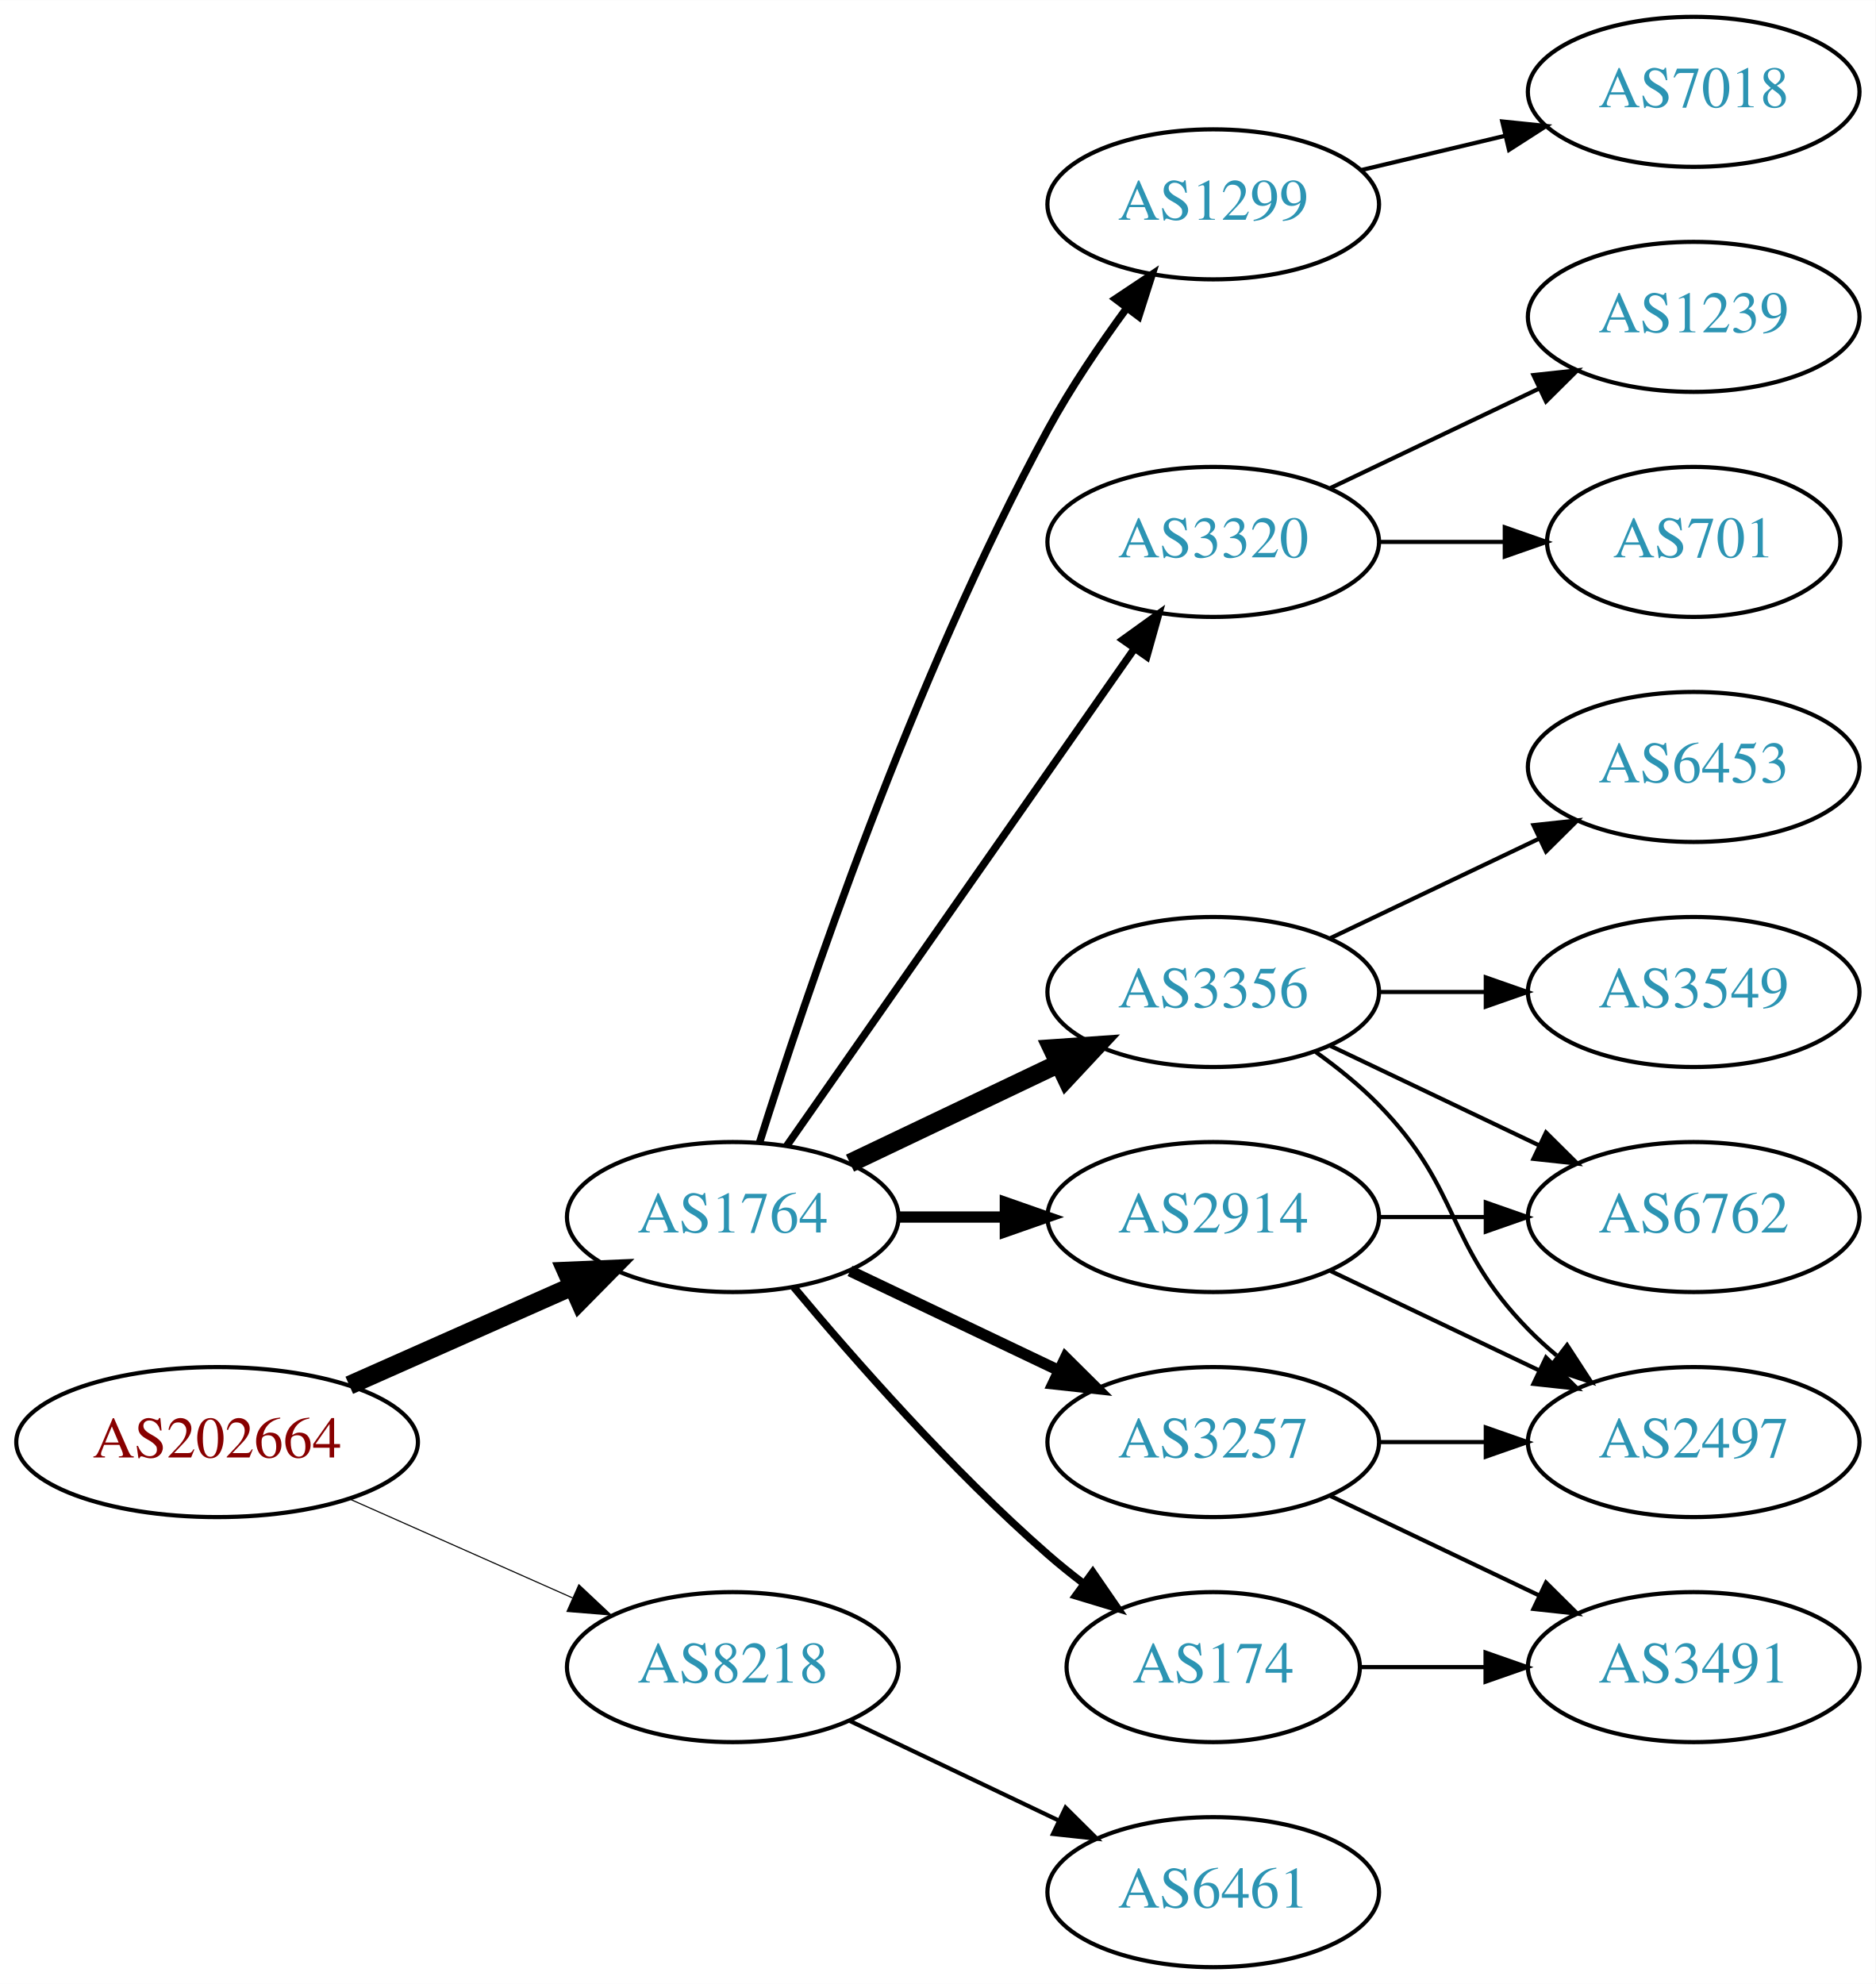
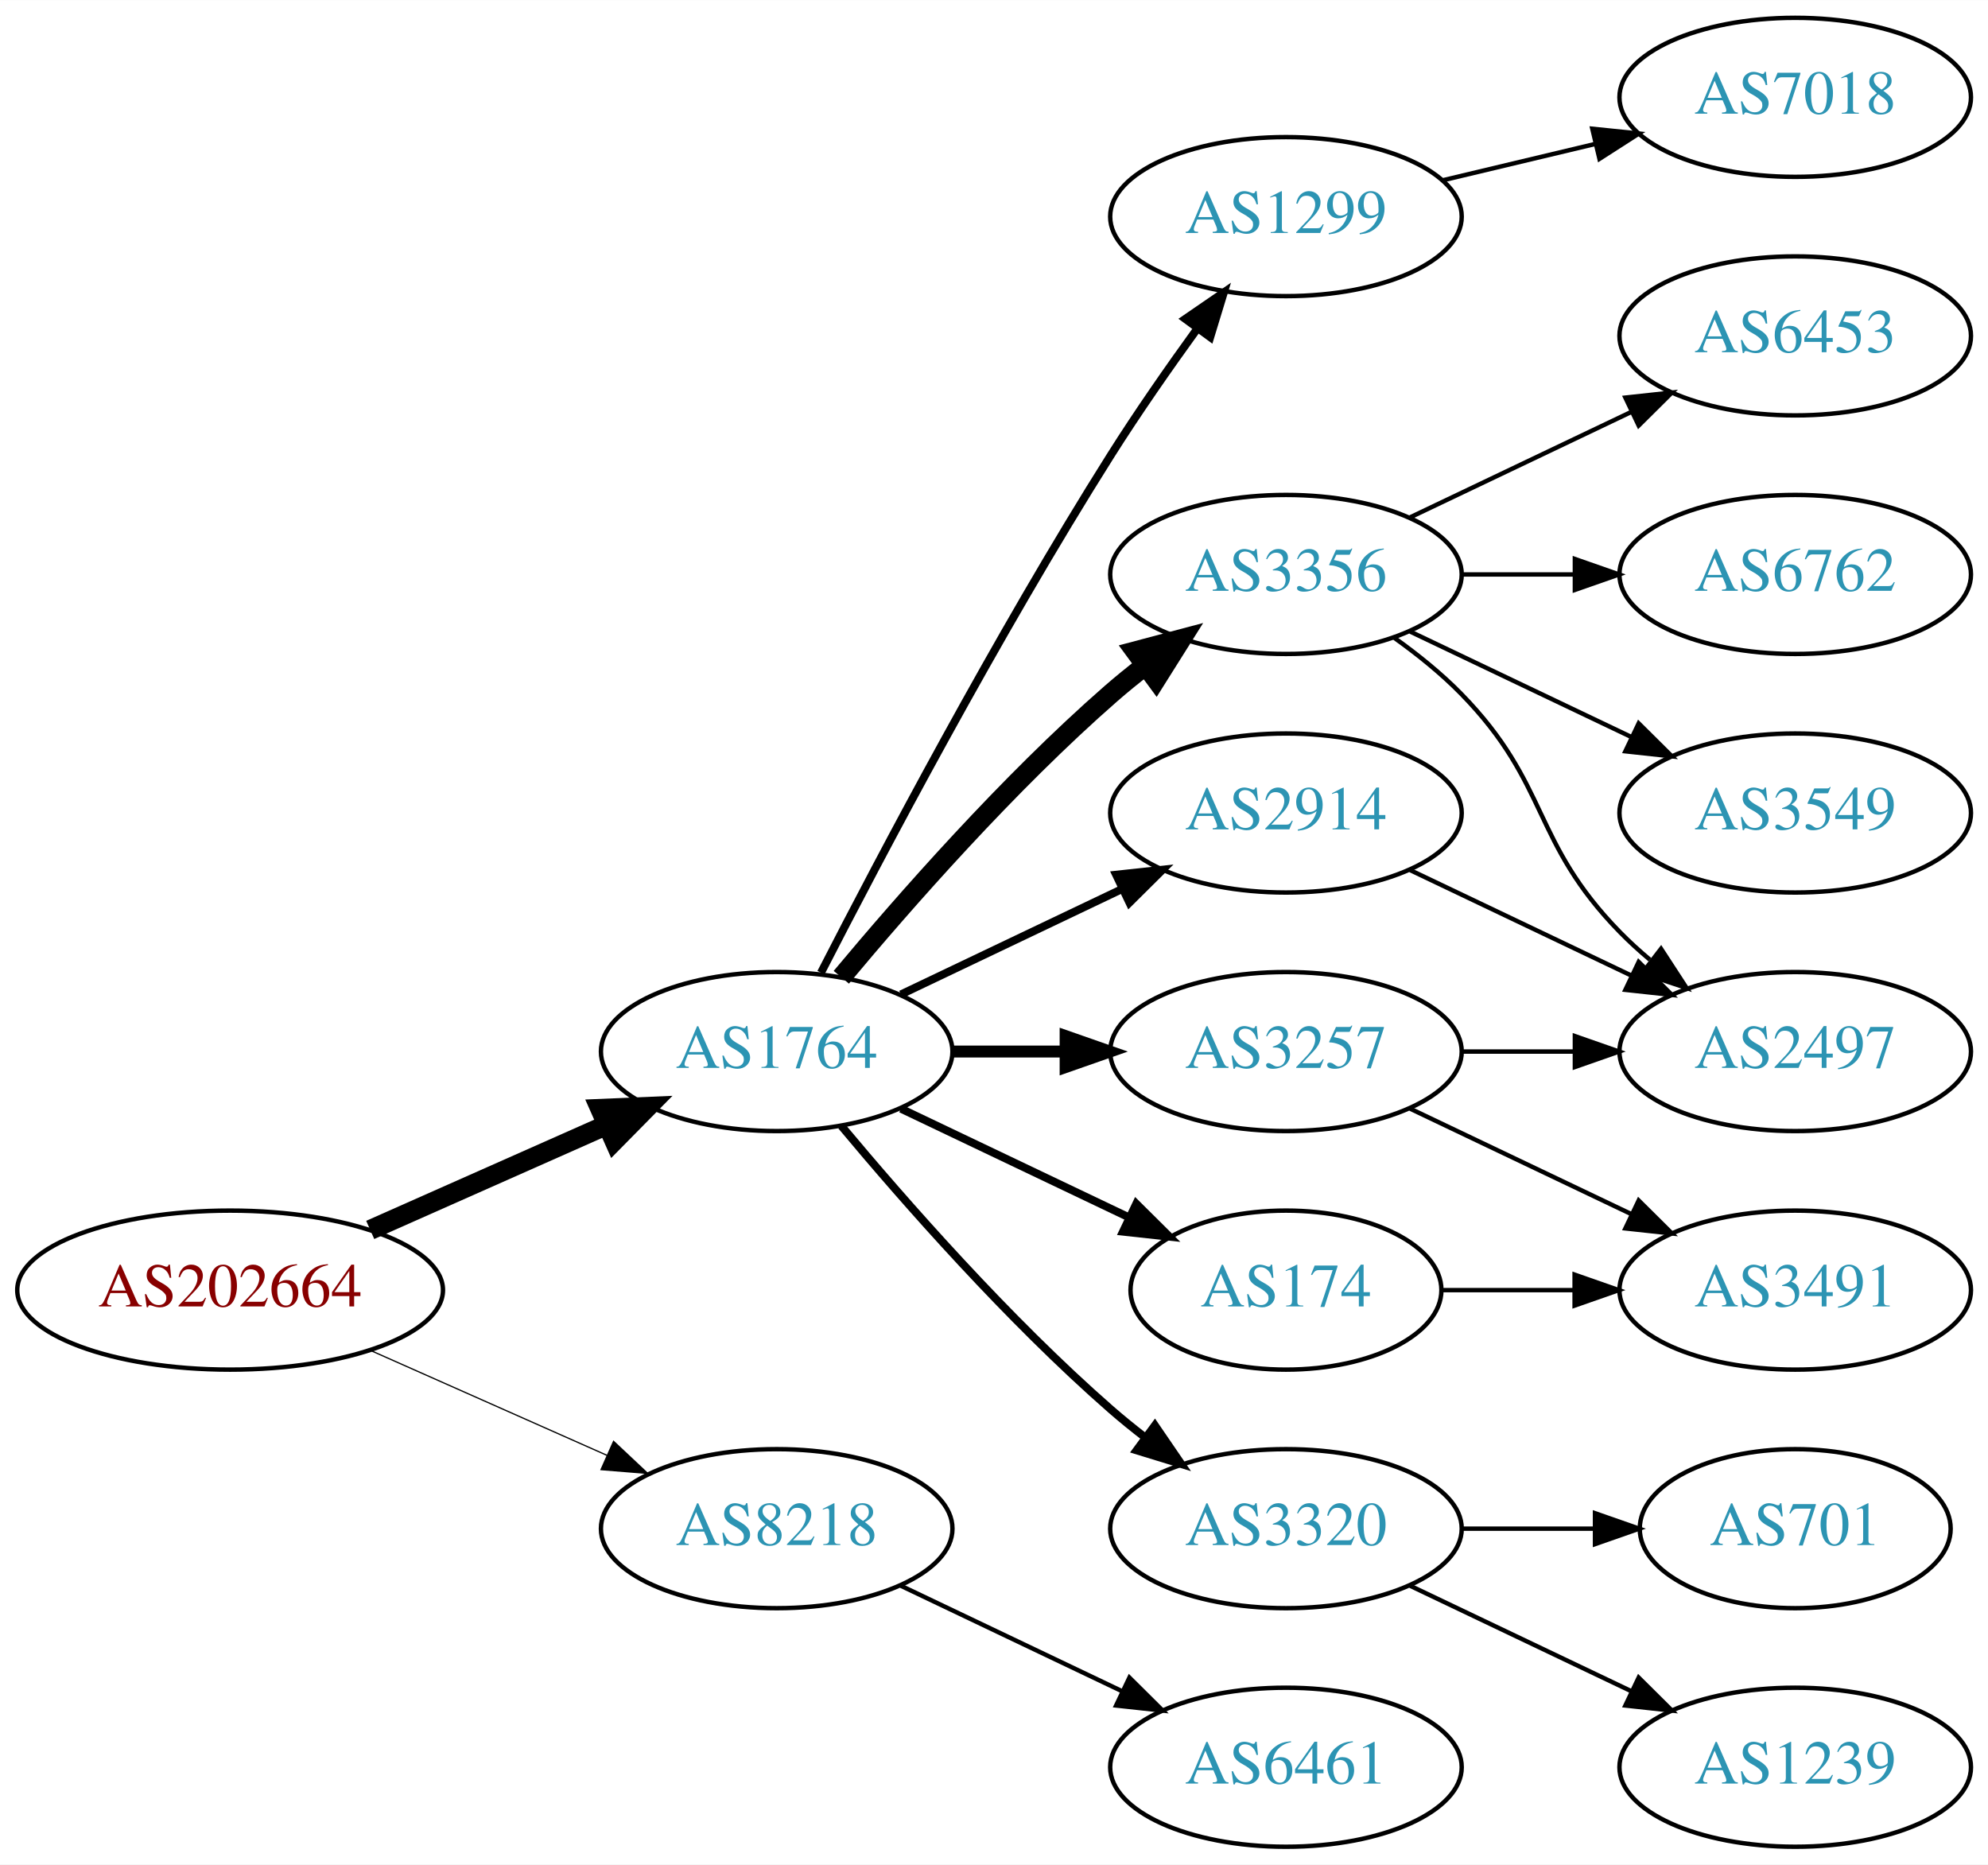
- <svg xmlns="http://www.w3.org/2000/svg" xmlns:xlink="http://www.w3.org/1999/xlink" width="450pt" height="476pt" viewBox="0.00 0.00 450.07 476.00">
-   <g id="graph0" class="graph" transform="scale(1 1) rotate(0) translate(4 472)">
-     <polygon fill="white" stroke="none" points="-4,4 -4,-472 446.07,-472 446.07,4 -4,4" />
+ <svg xmlns="http://www.w3.org/2000/svg" xmlns:xlink="http://www.w3.org/1999/xlink" width="450pt" height="422pt" viewBox="0.00 0.00 450.07 422.00">
+   <g id="graph0" class="graph" transform="scale(1 1) rotate(0) translate(4 418)">
+     <polygon fill="white" stroke="none" points="-4,4 -4,-418 446.07,-418 446.07,4 -4,4" />
    <g id="node1" class="node">
      <g id="a_node1">
        <a xlink:href="/asn/202664" xlink:title="AS202664 ~ AS Jumper GmbH [AT]">
          <ellipse fill="#ffffff" stroke="black" cx="48.096" cy="-126" rx="48.192" ry="18" />
          <text text-anchor="middle" x="48.096" y="-122.3" font-family="Times,serif" font-size="14.00" fill="#880000">AS202664</text>
        </a>
      </g>
    </g>
    <g id="node2" class="node">
      <g id="a_node2">
        <a xlink:href="/asn/1764" xlink:title="AS1764 ~ NEXTLAYER-AS [AT]">
          <ellipse fill="#ffffff" stroke="black" cx="171.838" cy="-180" rx="39.794" ry="18" />
          <text text-anchor="middle" x="171.838" y="-176.3" font-family="Times,serif" font-size="14.00" fill="#2c94b3">AS1764</text>
        </a>
      </g>
    </g>
    <g id="edge1" class="edge">
      <path fill="none" stroke="black" stroke-width="4.5" d="M79.816,-139.626C96.101,-146.85 116.238,-155.781 133.427,-163.406" />
      <polygon fill="black" stroke="black" stroke-width="4.5" points="131.893,-167.033 142.631,-167.488 135.086,-159.834 131.893,-167.033" />
    </g>
    <g id="node3" class="node">
      <g id="a_node3">
        <a xlink:href="/asn/8218" xlink:title="AS8218 ~ legacy Neotelecoms [FR]">
          <ellipse fill="#ffffff" stroke="black" cx="171.838" cy="-72" rx="39.794" ry="18" />
          <text text-anchor="middle" x="171.838" y="-68.3" font-family="Times,serif" font-size="14.00" fill="#2c94b3">AS8218</text>
        </a>
      </g>
    </g>
    <g id="edge2" class="edge">
-       <path fill="none" stroke="black" stroke-width="0.265" d="M79.816,-112.374C96.101,-105.15 116.238,-96.219 133.427,-88.594" />
-       <polygon fill="black" stroke="black" stroke-width="0.265" points="134.909,-91.766 142.631,-84.512 132.07,-85.367 134.909,-91.766" />
+       <path fill="none" stroke="black" stroke-width="0.281" d="M79.816,-112.374C96.101,-105.15 116.238,-96.219 133.427,-88.594" />
+       <polygon fill="black" stroke="black" stroke-width="0.281" points="134.909,-91.766 142.631,-84.512 132.07,-85.367 134.909,-91.766" />
    </g>
    <g id="node4" class="node">
      <g id="a_node4">
-         <a xlink:href="/asn/174" xlink:title="AS174 ~ Cogent Communications [US]">
-           <ellipse fill="#ffffff" stroke="black" cx="287.131" cy="-72" rx="35.194" ry="18" />
-           <text text-anchor="middle" x="287.131" y="-68.3" font-family="Times,serif" font-size="14.00" fill="#2c94b3">AS174</text>
+         <a xlink:href="/asn/3356" xlink:title="AS3356 ~ Level 3 Parent, LLC [US]">
+           <ellipse fill="#ffffff" stroke="black" cx="287.131" cy="-288" rx="39.794" ry="18" />
+           <text text-anchor="middle" x="287.131" y="-284.3" font-family="Times,serif" font-size="14.00" fill="#2c94b3">AS3356</text>
        </a>
      </g>
    </g>
    <g id="edge3" class="edge">
-       <path fill="none" stroke="black" stroke-width="1.8" d="M186.468,-163.183C200.751,-146.071 224.297,-119.255 247.484,-99 250.154,-96.668 253.027,-94.352 255.957,-92.114" />
-       <polygon fill="black" stroke="black" stroke-width="1.8" points="258.235,-94.784 264.249,-86.061 254.108,-89.13 258.235,-94.784" />
+       <path fill="none" stroke="black" stroke-width="4.5" d="M186.468,-196.817C200.751,-213.929 224.297,-240.745 247.484,-261 249.95,-263.154 252.589,-265.294 255.286,-267.372" />
+       <polygon fill="black" stroke="black" stroke-width="4.5" points="253.052,-270.616 263.44,-273.37 257.718,-264.273 253.052,-270.616" />
    </g>
    <g id="node5" class="node">
      <g id="a_node5">
-         <a xlink:href="/asn/3356" xlink:title="AS3356 ~ Level 3 Parent, LLC [US]">
+         <a xlink:href="/asn/2914" xlink:title="AS2914 ~ NTT America, Inc. [US]">
          <ellipse fill="#ffffff" stroke="black" cx="287.131" cy="-234" rx="39.794" ry="18" />
-           <text text-anchor="middle" x="287.131" y="-230.3" font-family="Times,serif" font-size="14.00" fill="#2c94b3">AS3356</text>
+           <text text-anchor="middle" x="287.131" y="-230.3" font-family="Times,serif" font-size="14.00" fill="#2c94b3">AS2914</text>
        </a>
      </g>
    </g>
    <g id="edge4" class="edge">
-       <path fill="none" stroke="black" stroke-width="4.5" d="M199.974,-192.934C214.968,-200.081 233.789,-209.052 250.013,-216.785" />
-       <polygon fill="black" stroke="black" stroke-width="4.5" points="248.495,-220.423 259.216,-221.171 251.883,-213.314 248.495,-220.423" />
+       <path fill="none" stroke="black" stroke-width="1.8" d="M199.974,-192.934C214.968,-200.081 233.789,-209.052 250.013,-216.785" />
+       <polygon fill="black" stroke="black" stroke-width="1.8" points="248.683,-220.028 259.216,-221.171 251.695,-213.709 248.683,-220.028" />
    </g>
    <g id="node6" class="node">
      <g id="a_node6">
-         <a xlink:href="/asn/1299" xlink:title="AS1299 ~ Telia Carrier [EU]">
-           <ellipse fill="#ffffff" stroke="black" cx="287.131" cy="-423" rx="39.794" ry="18" />
-           <text text-anchor="middle" x="287.131" y="-419.3" font-family="Times,serif" font-size="14.00" fill="#2c94b3">AS1299</text>
+         <a xlink:href="/asn/3257" xlink:title="AS3257 ~ GTT [DE]">
+           <ellipse fill="#ffffff" stroke="black" cx="287.131" cy="-180" rx="39.794" ry="18" />
+           <text text-anchor="middle" x="287.131" y="-176.3" font-family="Times,serif" font-size="14.00" fill="#2c94b3">AS3257</text>
        </a>
      </g>
    </g>
    <g id="edge5" class="edge">
-       <path fill="none" stroke="black" stroke-width="1.8" d="M178.259,-197.841C189.03,-232.146 214.921,-309.203 247.484,-369 252.916,-378.974 259.89,-389.269 266.416,-398.16" />
-       <polygon fill="black" stroke="black" stroke-width="1.8" points="263.658,-400.316 272.47,-406.198 269.249,-396.105 263.658,-400.316" />
+       <path fill="none" stroke="black" stroke-width="2.7" d="M211.51,-180C219.713,-180 228.477,-180 237.009,-180" />
+       <polygon fill="black" stroke="black" stroke-width="2.7" points="237.248,-183.5 247.248,-180 237.248,-176.5 237.248,-183.5" />
    </g>
    <g id="node7" class="node">
      <g id="a_node7">
-         <a xlink:href="/asn/2914" xlink:title="AS2914 ~ NTT America, Inc. [US]">
-           <ellipse fill="#ffffff" stroke="black" cx="287.131" cy="-180" rx="39.794" ry="18" />
-           <text text-anchor="middle" x="287.131" y="-176.3" font-family="Times,serif" font-size="14.00" fill="#2c94b3">AS2914</text>
+         <a xlink:href="/asn/3320" xlink:title="AS3320 ~ DTAG [DE]">
+           <ellipse fill="#ffffff" stroke="black" cx="287.131" cy="-72" rx="39.794" ry="18" />
+           <text text-anchor="middle" x="287.131" y="-68.3" font-family="Times,serif" font-size="14.00" fill="#2c94b3">AS3320</text>
        </a>
      </g>
    </g>
    <g id="edge6" class="edge">
-       <path fill="none" stroke="black" stroke-width="2.7" d="M211.51,-180C219.713,-180 228.477,-180 237.009,-180" />
-       <polygon fill="black" stroke="black" stroke-width="2.7" points="237.248,-183.5 247.248,-180 237.248,-176.5 237.248,-183.5" />
+       <path fill="none" stroke="black" stroke-width="1.8" d="M186.468,-163.183C200.751,-146.071 224.297,-119.255 247.484,-99 249.95,-96.846 252.589,-94.706 255.286,-92.628" />
+       <polygon fill="black" stroke="black" stroke-width="1.8" points="257.459,-95.375 263.44,-86.63 253.311,-89.736 257.459,-95.375" />
    </g>
    <g id="node8" class="node">
      <g id="a_node8">
-         <a xlink:href="/asn/3320" xlink:title="AS3320 ~ DTAG [DE]">
-           <ellipse fill="#ffffff" stroke="black" cx="287.131" cy="-342" rx="39.794" ry="18" />
-           <text text-anchor="middle" x="287.131" y="-338.3" font-family="Times,serif" font-size="14.00" fill="#2c94b3">AS3320</text>
+         <a xlink:href="/asn/1299" xlink:title="AS1299 ~ Telia Carrier [EU]">
+           <ellipse fill="#ffffff" stroke="black" cx="287.131" cy="-369" rx="39.794" ry="18" />
+           <text text-anchor="middle" x="287.131" y="-365.3" font-family="Times,serif" font-size="14.00" fill="#2c94b3">AS1299</text>
        </a>
      </g>
    </g>
    <g id="edge7" class="edge">
-       <path fill="none" stroke="black" stroke-width="1.8" d="M184.748,-197.031C204.67,-225.517 244.859,-282.985 268.209,-316.374" />
-       <polygon fill="black" stroke="black" stroke-width="1.8" points="265.44,-318.521 274.039,-324.71 271.176,-314.509 265.44,-318.521" />
+       <path fill="none" stroke="black" stroke-width="1.8" d="M181.864,-197.852C195.3,-224.055 221.75,-274.237 247.484,-315 253.547,-324.604 260.667,-334.813 267.133,-343.739" />
+       <polygon fill="black" stroke="black" stroke-width="1.8" points="264.339,-345.848 273.075,-351.843 269.984,-341.709 264.339,-345.848" />
    </g>
    <g id="node9" class="node">
      <g id="a_node9">
-         <a xlink:href="/asn/3257" xlink:title="AS3257 ~ GTT [DE]">
-           <ellipse fill="#ffffff" stroke="black" cx="287.131" cy="-126" rx="39.794" ry="18" />
-           <text text-anchor="middle" x="287.131" y="-122.3" font-family="Times,serif" font-size="14.00" fill="#2c94b3">AS3257</text>
+         <a xlink:href="/asn/174" xlink:title="AS174 ~ Cogent Communications [US]">
+           <ellipse fill="#ffffff" stroke="black" cx="287.131" cy="-126" rx="35.194" ry="18" />
+           <text text-anchor="middle" x="287.131" y="-122.3" font-family="Times,serif" font-size="14.00" fill="#2c94b3">AS174</text>
        </a>
      </g>
    </g>
    <g id="edge8" class="edge">
-       <path fill="none" stroke="black" stroke-width="2.7" d="M199.974,-167.066C214.968,-159.919 233.789,-150.948 250.013,-143.215" />
-       <polygon fill="black" stroke="black" stroke-width="2.7" points="251.695,-146.291 259.216,-138.829 248.683,-139.972 251.695,-146.291" />
+       <path fill="none" stroke="black" stroke-width="1.8" d="M199.974,-167.066C215.406,-159.71 234.892,-150.423 251.427,-142.541" />
+       <polygon fill="black" stroke="black" stroke-width="1.8" points="253.247,-145.551 260.769,-138.089 250.236,-139.232 253.247,-145.551" />
    </g>
    <g id="node18" class="node">
      <g id="a_node18">
        <a xlink:href="/asn/6461" xlink:title="AS6461 ~ Zayo Bandwidth [US]">
          <ellipse fill="#ffffff" stroke="black" cx="287.131" cy="-18" rx="39.794" ry="18" />
          <text text-anchor="middle" x="287.131" y="-14.3" font-family="Times,serif" font-size="14.00" fill="#2c94b3">AS6461</text>
        </a>
      </g>
    </g>
-     <g id="edge21" class="edge">
+     <g id="edge20" class="edge">
      <path fill="none" stroke="black" d="M199.974,-59.066C214.968,-51.919 233.789,-42.948 250.013,-35.215" />
      <polygon fill="black" stroke="black" points="251.695,-38.291 259.216,-30.829 248.683,-31.972 251.695,-38.291" />
    </g>
-     <g id="node15" class="node">
-       <g id="a_node15">
-         <a xlink:href="/asn/3491" xlink:title="AS3491 ~ PCCW Global, Inc. [US]">
-           <ellipse fill="#ffffff" stroke="black" cx="402.424" cy="-72" rx="39.794" ry="18" />
-           <text text-anchor="middle" x="402.424" y="-68.3" font-family="Times,serif" font-size="14.00" fill="#2c94b3">AS3491</text>
-         </a>
-       </g>
-     </g>
-     <g id="edge14" class="edge">
-       <path fill="none" stroke="black" d="M322.43,-72C331.807,-72 342.158,-72 352.192,-72" />
-       <polygon fill="black" stroke="black" points="352.481,-75.5 362.481,-72 352.481,-68.5 352.481,-75.5" />
-     </g>
    <g id="node10" class="node">
      <g id="a_node10">
+         <a xlink:href="/asn/2497" xlink:title="AS2497 ~ Internet Initiative Japan Inc. [JP]">
+           <ellipse fill="#ffffff" stroke="black" cx="402.424" cy="-180" rx="39.794" ry="18" />
+           <text text-anchor="middle" x="402.424" y="-176.3" font-family="Times,serif" font-size="14.00" fill="#2c94b3">AS2497</text>
+         </a>
+       </g>
+     </g>
+     <g id="edge12" class="edge">
+       <path fill="none" stroke="black" d="M311.725,-273.611C316.981,-269.852 322.313,-265.563 326.777,-261 346.95,-240.383 342.605,-227.617 362.777,-207 364.87,-204.861 367.154,-202.782 369.53,-200.79" />
+       <polygon fill="black" stroke="black" points="372.049,-203.268 377.83,-194.389 367.774,-197.725 372.049,-203.268" />
+     </g>
+     <g id="node11" class="node">
+       <g id="a_node11">
+         <a xlink:href="/asn/6453" xlink:title="AS6453 ~ TATA COMMUNICATIONS (AMERICA) INC [US]">
+           <ellipse fill="#ffffff" stroke="black" cx="402.424" cy="-342" rx="39.794" ry="18" />
+           <text text-anchor="middle" x="402.424" y="-338.3" font-family="Times,serif" font-size="14.00" fill="#2c94b3">AS6453</text>
+         </a>
+       </g>
+     </g>
+     <g id="edge10" class="edge">
+       <path fill="none" stroke="black" d="M315.267,-300.934C330.261,-308.081 349.082,-317.052 365.306,-324.785" />
+       <polygon fill="black" stroke="black" points="363.976,-328.028 374.509,-329.171 366.988,-321.709 363.976,-328.028" />
+     </g>
+     <g id="node12" class="node">
+       <g id="a_node12">
+         <a xlink:href="/asn/6762" xlink:title="AS6762 ~ TELECOM ITALIA SPARKLE S.p.A. [IT]">
+           <ellipse fill="#ffffff" stroke="black" cx="402.424" cy="-288" rx="39.794" ry="18" />
+           <text text-anchor="middle" x="402.424" y="-284.3" font-family="Times,serif" font-size="14.00" fill="#2c94b3">AS6762</text>
+         </a>
+       </g>
+     </g>
+     <g id="edge11" class="edge">
+       <path fill="none" stroke="black" d="M326.803,-288C335.006,-288 343.77,-288 352.302,-288" />
+       <polygon fill="black" stroke="black" points="352.541,-291.5 362.541,-288 352.541,-284.5 352.541,-291.5" />
+     </g>
+     <g id="node13" class="node">
+       <g id="a_node13">
        <a xlink:href="/asn/3549" xlink:title="AS3549 ~ Level 3 Parent, LLC [US]">
          <ellipse fill="#ffffff" stroke="black" cx="402.424" cy="-234" rx="39.794" ry="18" />
          <text text-anchor="middle" x="402.424" y="-230.3" font-family="Times,serif" font-size="14.00" fill="#2c94b3">AS3549</text>
        </a>
      </g>
    </g>
+     <g id="edge13" class="edge">
+       <path fill="none" stroke="black" d="M315.267,-275.066C330.261,-267.919 349.082,-258.948 365.306,-251.215" />
+       <polygon fill="black" stroke="black" points="366.988,-254.291 374.509,-246.829 363.976,-247.972 366.988,-254.291" />
+     </g>
    <g id="edge9" class="edge">
-       <path fill="none" stroke="black" d="M326.803,-234C335.006,-234 343.77,-234 352.302,-234" />
-       <polygon fill="black" stroke="black" points="352.541,-237.5 362.541,-234 352.541,-230.5 352.541,-237.5" />
-     </g>
-     <g id="node11" class="node">
-       <g id="a_node11">
-         <a xlink:href="/asn/2497" xlink:title="AS2497 ~ Internet Initiative Japan Inc. [JP]">
-           <ellipse fill="#ffffff" stroke="black" cx="402.424" cy="-126" rx="39.794" ry="18" />
-           <text text-anchor="middle" x="402.424" y="-122.3" font-family="Times,serif" font-size="14.00" fill="#2c94b3">AS2497</text>
-         </a>
-       </g>
-     </g>
-     <g id="edge10" class="edge">
-       <path fill="none" stroke="black" d="M311.725,-219.611C316.981,-215.852 322.313,-211.563 326.777,-207 346.95,-186.383 342.605,-173.617 362.777,-153 364.87,-150.861 367.154,-148.782 369.53,-146.79" />
-       <polygon fill="black" stroke="black" points="372.049,-149.268 377.83,-140.389 367.774,-143.725 372.049,-149.268" />
-     </g>
-     <g id="node12" class="node">
-       <g id="a_node12">
-         <a xlink:href="/asn/6453" xlink:title="AS6453 ~ TATA COMMUNICATIONS (AMERICA) INC [US]">
-           <ellipse fill="#ffffff" stroke="black" cx="402.424" cy="-288" rx="39.794" ry="18" />
-           <text text-anchor="middle" x="402.424" y="-284.3" font-family="Times,serif" font-size="14.00" fill="#2c94b3">AS6453</text>
-         </a>
-       </g>
-     </g>
-     <g id="edge11" class="edge">
-       <path fill="none" stroke="black" d="M315.267,-246.934C330.261,-254.081 349.082,-263.052 365.306,-270.785" />
-       <polygon fill="black" stroke="black" points="363.976,-274.028 374.509,-275.171 366.988,-267.709 363.976,-274.028" />
-     </g>
-     <g id="node13" class="node">
-       <g id="a_node13">
-         <a xlink:href="/asn/6762" xlink:title="AS6762 ~ TELECOM ITALIA SPARKLE S.p.A. [IT]">
-           <ellipse fill="#ffffff" stroke="black" cx="402.424" cy="-180" rx="39.794" ry="18" />
-           <text text-anchor="middle" x="402.424" y="-176.3" font-family="Times,serif" font-size="14.00" fill="#2c94b3">AS6762</text>
-         </a>
-       </g>
-     </g>
-     <g id="edge12" class="edge">
      <path fill="none" stroke="black" d="M315.267,-221.066C330.261,-213.919 349.082,-204.948 365.306,-197.215" />
      <polygon fill="black" stroke="black" points="366.988,-200.291 374.509,-192.829 363.976,-193.972 366.988,-200.291" />
    </g>
+     <g id="edge18" class="edge">
+       <path fill="none" stroke="black" d="M326.803,-180C335.006,-180 343.77,-180 352.302,-180" />
+       <polygon fill="black" stroke="black" points="352.541,-183.5 362.541,-180 352.541,-176.5 352.541,-183.5" />
+     </g>
+     <g id="node17" class="node">
+       <g id="a_node17">
+         <a xlink:href="/asn/3491" xlink:title="AS3491 ~ PCCW Global, Inc. [US]">
+           <ellipse fill="#ffffff" stroke="black" cx="402.424" cy="-126" rx="39.794" ry="18" />
+           <text text-anchor="middle" x="402.424" y="-122.3" font-family="Times,serif" font-size="14.00" fill="#2c94b3">AS3491</text>
+         </a>
+       </g>
+     </g>
+     <g id="edge19" class="edge">
+       <path fill="none" stroke="black" d="M315.267,-167.066C330.261,-159.919 349.082,-150.948 365.306,-143.215" />
+       <polygon fill="black" stroke="black" points="366.988,-146.291 374.509,-138.829 363.976,-139.972 366.988,-146.291" />
+     </g>
    <g id="node14" class="node">
      <g id="a_node14">
-         <a xlink:href="/asn/7018" xlink:title="AS7018 ~ AT&amp;T Services, Inc. [US]">
-           <ellipse fill="#ffffff" stroke="black" cx="402.424" cy="-450" rx="39.794" ry="18" />
-           <text text-anchor="middle" x="402.424" y="-446.3" font-family="Times,serif" font-size="14.00" fill="#2c94b3">AS7018</text>
-         </a>
-       </g>
-     </g>
-     <g id="edge13" class="edge">
-       <path fill="none" stroke="black" d="M322.738,-431.248C333.609,-433.838 345.764,-436.735 357.206,-439.462" />
-       <polygon fill="black" stroke="black" points="356.49,-442.889 367.029,-441.803 358.112,-436.08 356.49,-442.889" />
-     </g>
-     <g id="edge16" class="edge">
-       <path fill="none" stroke="black" d="M315.267,-167.066C330.261,-159.919 349.082,-150.948 365.306,-143.215" />
-       <polygon fill="black" stroke="black" points="366.988,-146.291 374.509,-138.829 363.976,-139.972 366.988,-146.291" />
+         <a xlink:href="/asn/1239" xlink:title="AS1239 ~ Sprint [US]">
+           <ellipse fill="#ffffff" stroke="black" cx="402.424" cy="-18" rx="39.794" ry="18" />
+           <text text-anchor="middle" x="402.424" y="-14.3" font-family="Times,serif" font-size="14.00" fill="#2c94b3">AS1239</text>
+         </a>
+       </g>
+     </g>
+     <g id="edge14" class="edge">
+       <path fill="none" stroke="black" d="M315.267,-59.066C330.261,-51.919 349.082,-42.948 365.306,-35.215" />
+       <polygon fill="black" stroke="black" points="366.988,-38.291 374.509,-30.829 363.976,-31.972 366.988,-38.291" />
+     </g>
+     <g id="node15" class="node">
+       <g id="a_node15">
+         <a xlink:href="/asn/701" xlink:title="AS701 ~ UUNET [US]">
+           <ellipse fill="#ffffff" stroke="black" cx="402.424" cy="-72" rx="35.194" ry="18" />
+           <text text-anchor="middle" x="402.424" y="-68.3" font-family="Times,serif" font-size="14.00" fill="#2c94b3">AS701</text>
+         </a>
+       </g>
    </g>
    <g id="edge15" class="edge">
-       <path fill="none" stroke="black" d="M326.803,-180C335.006,-180 343.77,-180 352.302,-180" />
-       <polygon fill="black" stroke="black" points="352.541,-183.5 362.541,-180 352.541,-176.5 352.541,-183.5" />
+       <path fill="none" stroke="black" d="M326.803,-72C336.508,-72 346.999,-72 356.962,-72" />
+       <polygon fill="black" stroke="black" points="357.098,-75.5 367.098,-72 357.098,-68.5 357.098,-75.5" />
    </g>
    <g id="node16" class="node">
      <g id="a_node16">
-         <a xlink:href="/asn/701" xlink:title="AS701 ~ UUNET [US]">
-           <ellipse fill="#ffffff" stroke="black" cx="402.424" cy="-342" rx="35.194" ry="18" />
-           <text text-anchor="middle" x="402.424" y="-338.3" font-family="Times,serif" font-size="14.00" fill="#2c94b3">AS701</text>
-         </a>
-       </g>
+         <a xlink:href="/asn/7018" xlink:title="AS7018 ~ AT&amp;T Services, Inc. [US]">
+           <ellipse fill="#ffffff" stroke="black" cx="402.424" cy="-396" rx="39.794" ry="18" />
+           <text text-anchor="middle" x="402.424" y="-392.3" font-family="Times,serif" font-size="14.00" fill="#2c94b3">AS7018</text>
+         </a>
+       </g>
+     </g>
+     <g id="edge16" class="edge">
+       <path fill="none" stroke="black" d="M322.738,-377.248C333.609,-379.838 345.764,-382.735 357.206,-385.462" />
+       <polygon fill="black" stroke="black" points="356.49,-388.889 367.029,-387.803 358.112,-382.08 356.49,-388.889" />
    </g>
    <g id="edge17" class="edge">
-       <path fill="none" stroke="black" d="M326.803,-342C336.508,-342 346.999,-342 356.962,-342" />
-       <polygon fill="black" stroke="black" points="357.098,-345.5 367.098,-342 357.098,-338.5 357.098,-345.5" />
-     </g>
-     <g id="node17" class="node">
-       <g id="a_node17">
-         <a xlink:href="/asn/1239" xlink:title="AS1239 ~ Sprint [US]">
-           <ellipse fill="#ffffff" stroke="black" cx="402.424" cy="-396" rx="39.794" ry="18" />
-           <text text-anchor="middle" x="402.424" y="-392.3" font-family="Times,serif" font-size="14.00" fill="#2c94b3">AS1239</text>
-         </a>
-       </g>
-     </g>
-     <g id="edge18" class="edge">
-       <path fill="none" stroke="black" d="M315.267,-354.934C330.261,-362.081 349.082,-371.052 365.306,-378.785" />
-       <polygon fill="black" stroke="black" points="363.976,-382.028 374.509,-383.171 366.988,-375.709 363.976,-382.028" />
-     </g>
-     <g id="edge19" class="edge">
-       <path fill="none" stroke="black" d="M326.803,-126C335.006,-126 343.77,-126 352.302,-126" />
-       <polygon fill="black" stroke="black" points="352.541,-129.5 362.541,-126 352.541,-122.5 352.541,-129.5" />
-     </g>
-     <g id="edge20" class="edge">
-       <path fill="none" stroke="black" d="M315.267,-113.066C330.261,-105.919 349.082,-96.948 365.306,-89.215" />
-       <polygon fill="black" stroke="black" points="366.988,-92.291 374.509,-84.829 363.976,-85.972 366.988,-92.291" />
+       <path fill="none" stroke="black" d="M322.43,-126C331.807,-126 342.158,-126 352.192,-126" />
+       <polygon fill="black" stroke="black" points="352.481,-129.5 362.481,-126 352.481,-122.5 352.481,-129.5" />
    </g>
  </g>
</svg>
